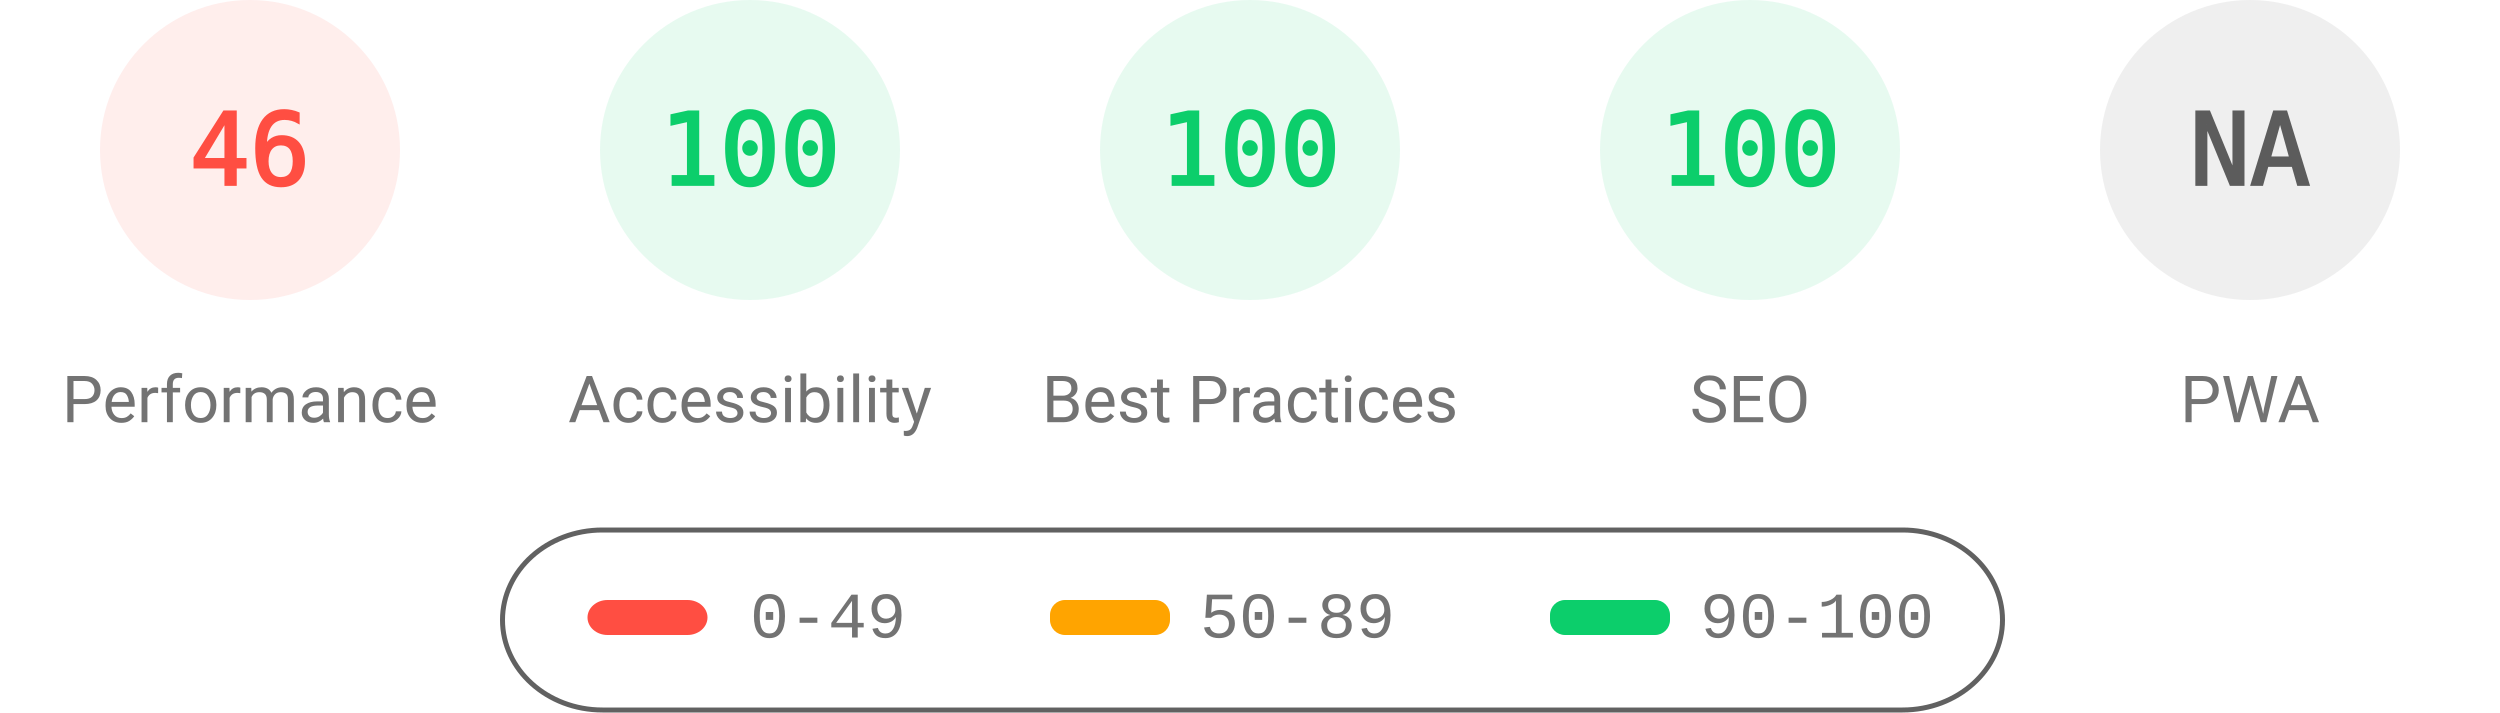
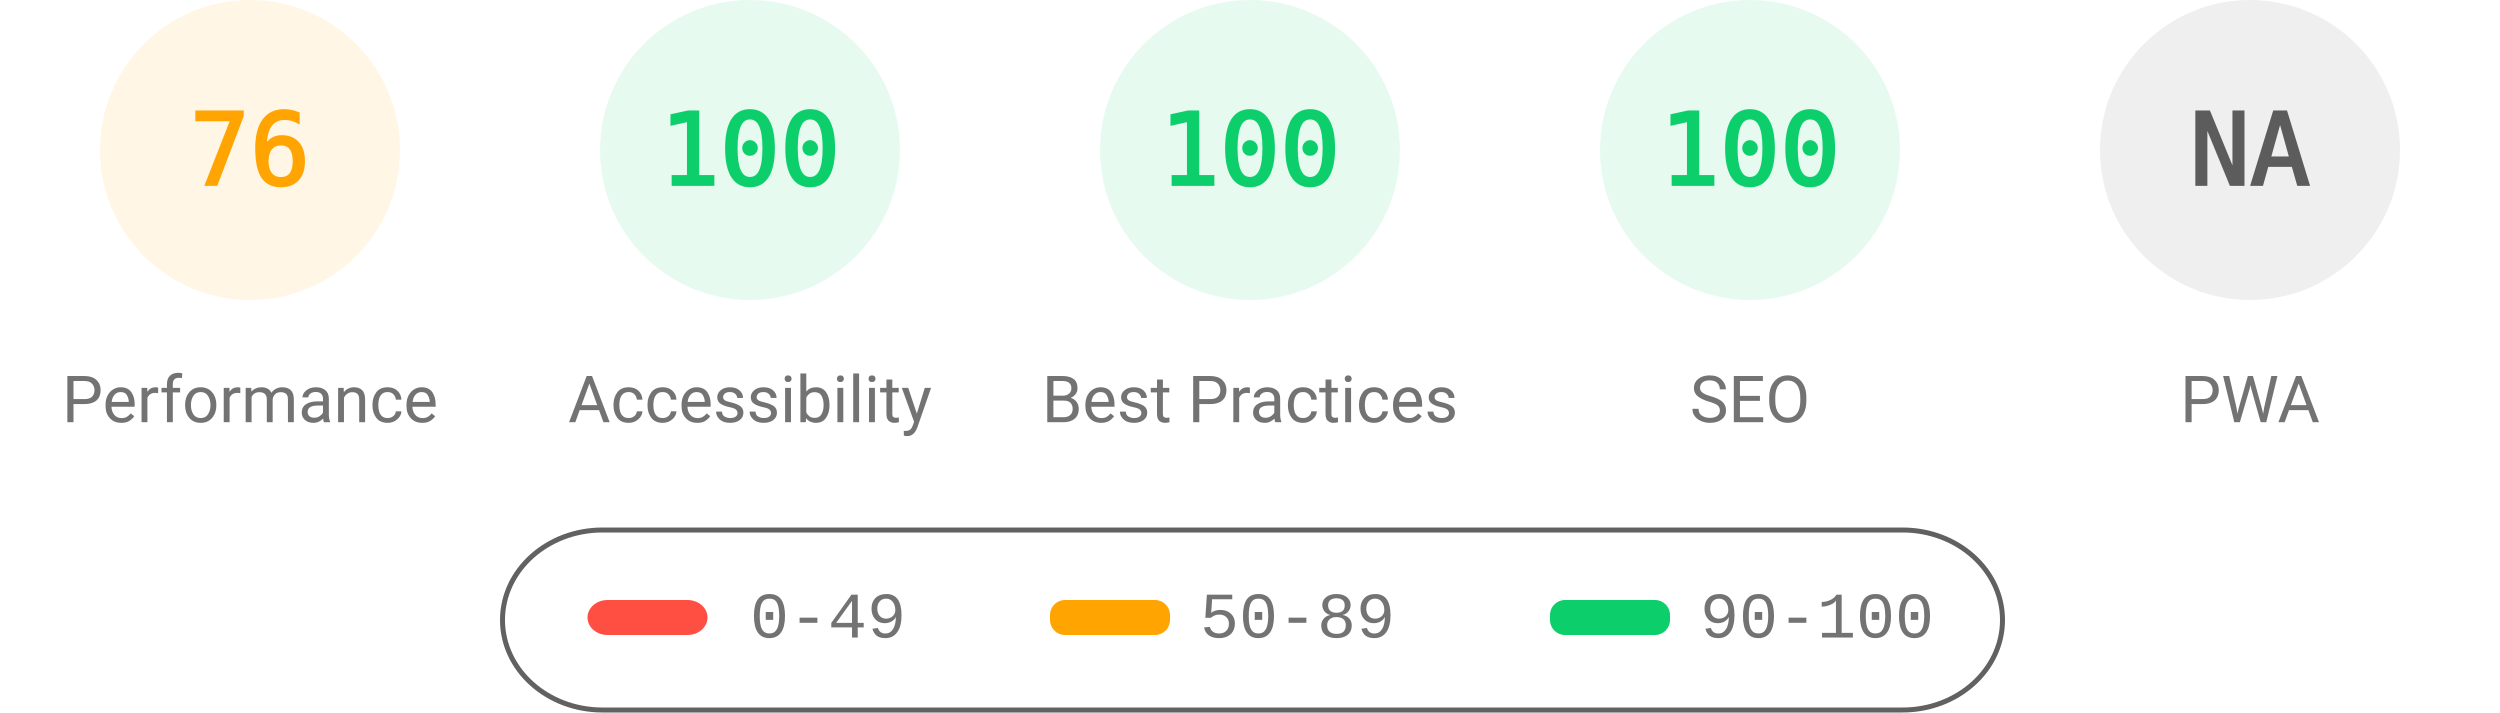
<svg xmlns="http://www.w3.org/2000/svg" fill="none" width="1000" height="285">
  <style>.gauge-base{opacity:.1}.gauge-arc{fill:none;animation-delay:250ms;stroke-linecap:round;transform:rotate(-90deg);transform-origin:100px 60px;animation:load-gauge 1s ease forwards}.guage-text{font-size:40px;font-family:monospace;text-align:center}.guage-red{color:#ff4e42;fill:#ff4e42;stroke:#ff4e42}.guage-orange{color:#ffa400;fill:#ffa400;stroke:#ffa400}.guage-green{color:#0cce6b;fill:#0cce6b;stroke:#0cce6b}.guage-undefined{color:#5c5c5c;fill:#5c5c5c;stroke:#5c5c5c}.guage-title{color:#737373;fill:#737373;stroke:none;font-size:26px;line-height:26px;font-family:Roboto,Halvetica,Arial,sans-serif}@keyframes load-gauge{from{stroke-dasharray:0 352.858}}</style>
-   <svg class="guage-div guage-perf guage-red" viewBox="0 0 200 200" width="200" height="200">
+   <svg class="guage-div guage-perf guage-orange" viewBox="0 0 200 200" width="200" height="200">
    <circle class="gauge-base" r="56" cx="100" cy="60" stroke-width="8" />
-     <circle class="gauge-arc guage-arc-1" r="56" cx="100" cy="60" stroke-width="8" style="stroke-dasharray:161.855,351.858" />
-     <text class="guage-text" x="100" y="60" alignment-baseline="central" dominant-baseline="central" text-anchor="middle">46</text>
+     <circle class="gauge-arc guage-arc-1" r="56" cx="100" cy="60" stroke-width="8" style="stroke-dasharray:267.412,351.858" />
+     <text class="guage-text" x="100" y="60" alignment-baseline="central" dominant-baseline="central" text-anchor="middle">76</text>
    <text class="guage-title" x="100" y="160" alignment-baseline="central" dominant-baseline="central" text-anchor="middle">Performance</text>
  </svg>
  <svg class="guage-div guage-acc guage-green" viewBox="0 0 200 200" width="200" height="200" x="200">
    <circle class="gauge-base" r="56" cx="100" cy="60" stroke-width="8" />
    <circle class="gauge-arc guage-arc-2" r="56" cx="100" cy="60" stroke-width="8" style="stroke-dasharray:351.858,351.858" />
    <text class="guage-text" x="100" y="60" alignment-baseline="central" dominant-baseline="central" text-anchor="middle">100</text>
    <text class="guage-title" x="100" y="160" alignment-baseline="central" dominant-baseline="central" text-anchor="middle">Accessibility</text>
  </svg>
  <svg class="guage-div guage-best guage-green" viewBox="0 0 200 200" width="200" height="200" x="400">
    <circle class="gauge-base" r="56" cx="100" cy="60" stroke-width="8" />
    <circle class="gauge-arc guage-arc-3" r="56" cx="100" cy="60" stroke-width="8" style="stroke-dasharray:351.858,351.858" />
    <text class="guage-text" x="100" y="60" alignment-baseline="central" dominant-baseline="central" text-anchor="middle">100</text>
    <text class="guage-title" x="100" y="160" alignment-baseline="central" dominant-baseline="central" text-anchor="middle">Best Practices</text>
  </svg>
  <svg class="guage-div guage-seo guage-green" viewBox="0 0 200 200" width="200" height="200" x="600">
    <circle class="gauge-base" r="56" cx="100" cy="60" stroke-width="8" />
    <circle class="gauge-arc guage-arc-4" r="56" cx="100" cy="60" stroke-width="8" style="stroke-dasharray:351.858,351.858" />
    <text class="guage-text" x="100" y="60" alignment-baseline="central" dominant-baseline="central" text-anchor="middle">100</text>
    <text class="guage-title" x="100" y="160" alignment-baseline="central" dominant-baseline="central" text-anchor="middle">SEO</text>
  </svg>
  <svg class="guage-div guage-pwa guage-undefined" viewBox="0 0 200 200" width="200" height="200" x="800">
    <circle class="gauge-base" r="56" cx="100" cy="60" stroke-width="8" />
    <circle class="gauge-arc guage-arc-4" r="56" cx="100" cy="60" stroke-width="8" style="stroke-dasharray:351.858,351.858" />
    <text class="guage-text" x="100" y="60" alignment-baseline="central" dominant-baseline="central" text-anchor="middle">NA</text>
    <text class="guage-title" x="100" y="160" alignment-baseline="central" dominant-baseline="central" text-anchor="middle">PWA</text>
  </svg>
  <svg width="604" height="76" x="200" y="210">
    <path fill="none" id="canvas_background" d="M-1-1h604v80H-1z" />
    <rect fill-opacity="0" stroke="#616161" stroke-width="2" rx="40" id="svg_2" height="72" width="600" y="2" x="1" fill="#000" />
    <rect stroke="#000" rx="8" id="svg_3" height="14" width="48" y="30" x="35" stroke-opacity="null" stroke-width="0" fill="#ff4e42" />
    <rect stroke="#000" rx="6" id="svg_4" height="14" width="48" y="30" x="220" stroke-opacity="null" stroke-width="0" fill="#ffa400" />
    <rect stroke="#000" rx="6" id="svg_5" height="14" width="48" y="30" x="420" stroke-opacity="null" stroke-width="0" fill="#0cce6b" />
    <text xml:space="preserve" text-anchor="start" font-family="'Courier New', Courier, monospace" font-size="26" id="svg_6" y="45" x="100" stroke-opacity="null" stroke-width="0" stroke="#000" fill="#737373">0-49</text>
    <text xml:space="preserve" text-anchor="start" font-family="'Courier New', Courier, monospace" font-size="26" id="svg_7" y="45" x="280" stroke-opacity="null" stroke-width="0" stroke="#000" fill="#737373">50-89</text>
    <text xml:space="preserve" text-anchor="start" font-family="'Courier New', Courier, monospace" font-size="26" id="svg_8" y="45" x="480" stroke-opacity="null" stroke-width="0" stroke="#000" fill="#737373">90-100</text>
  </svg>
</svg>
